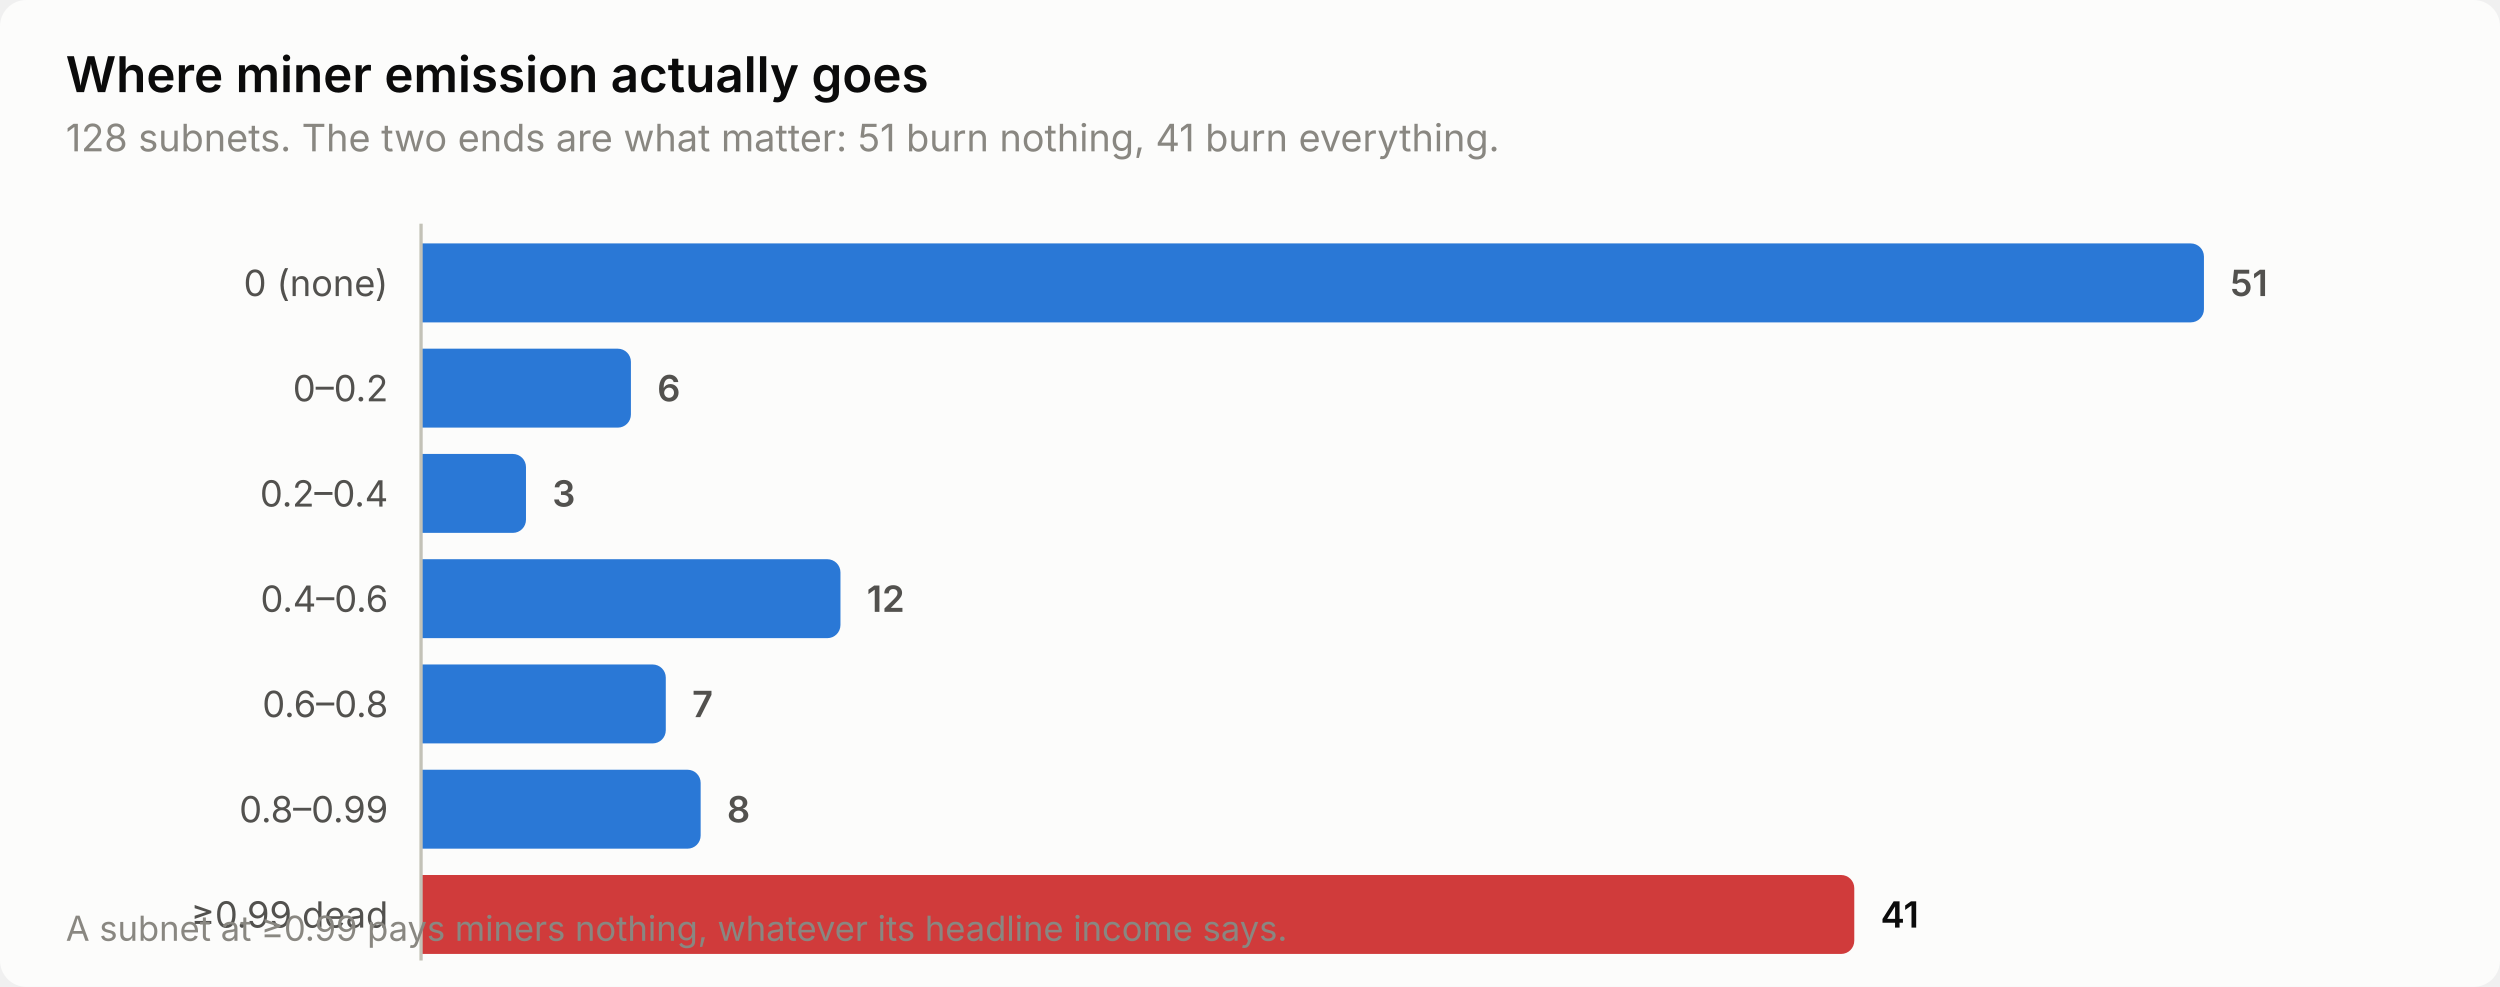
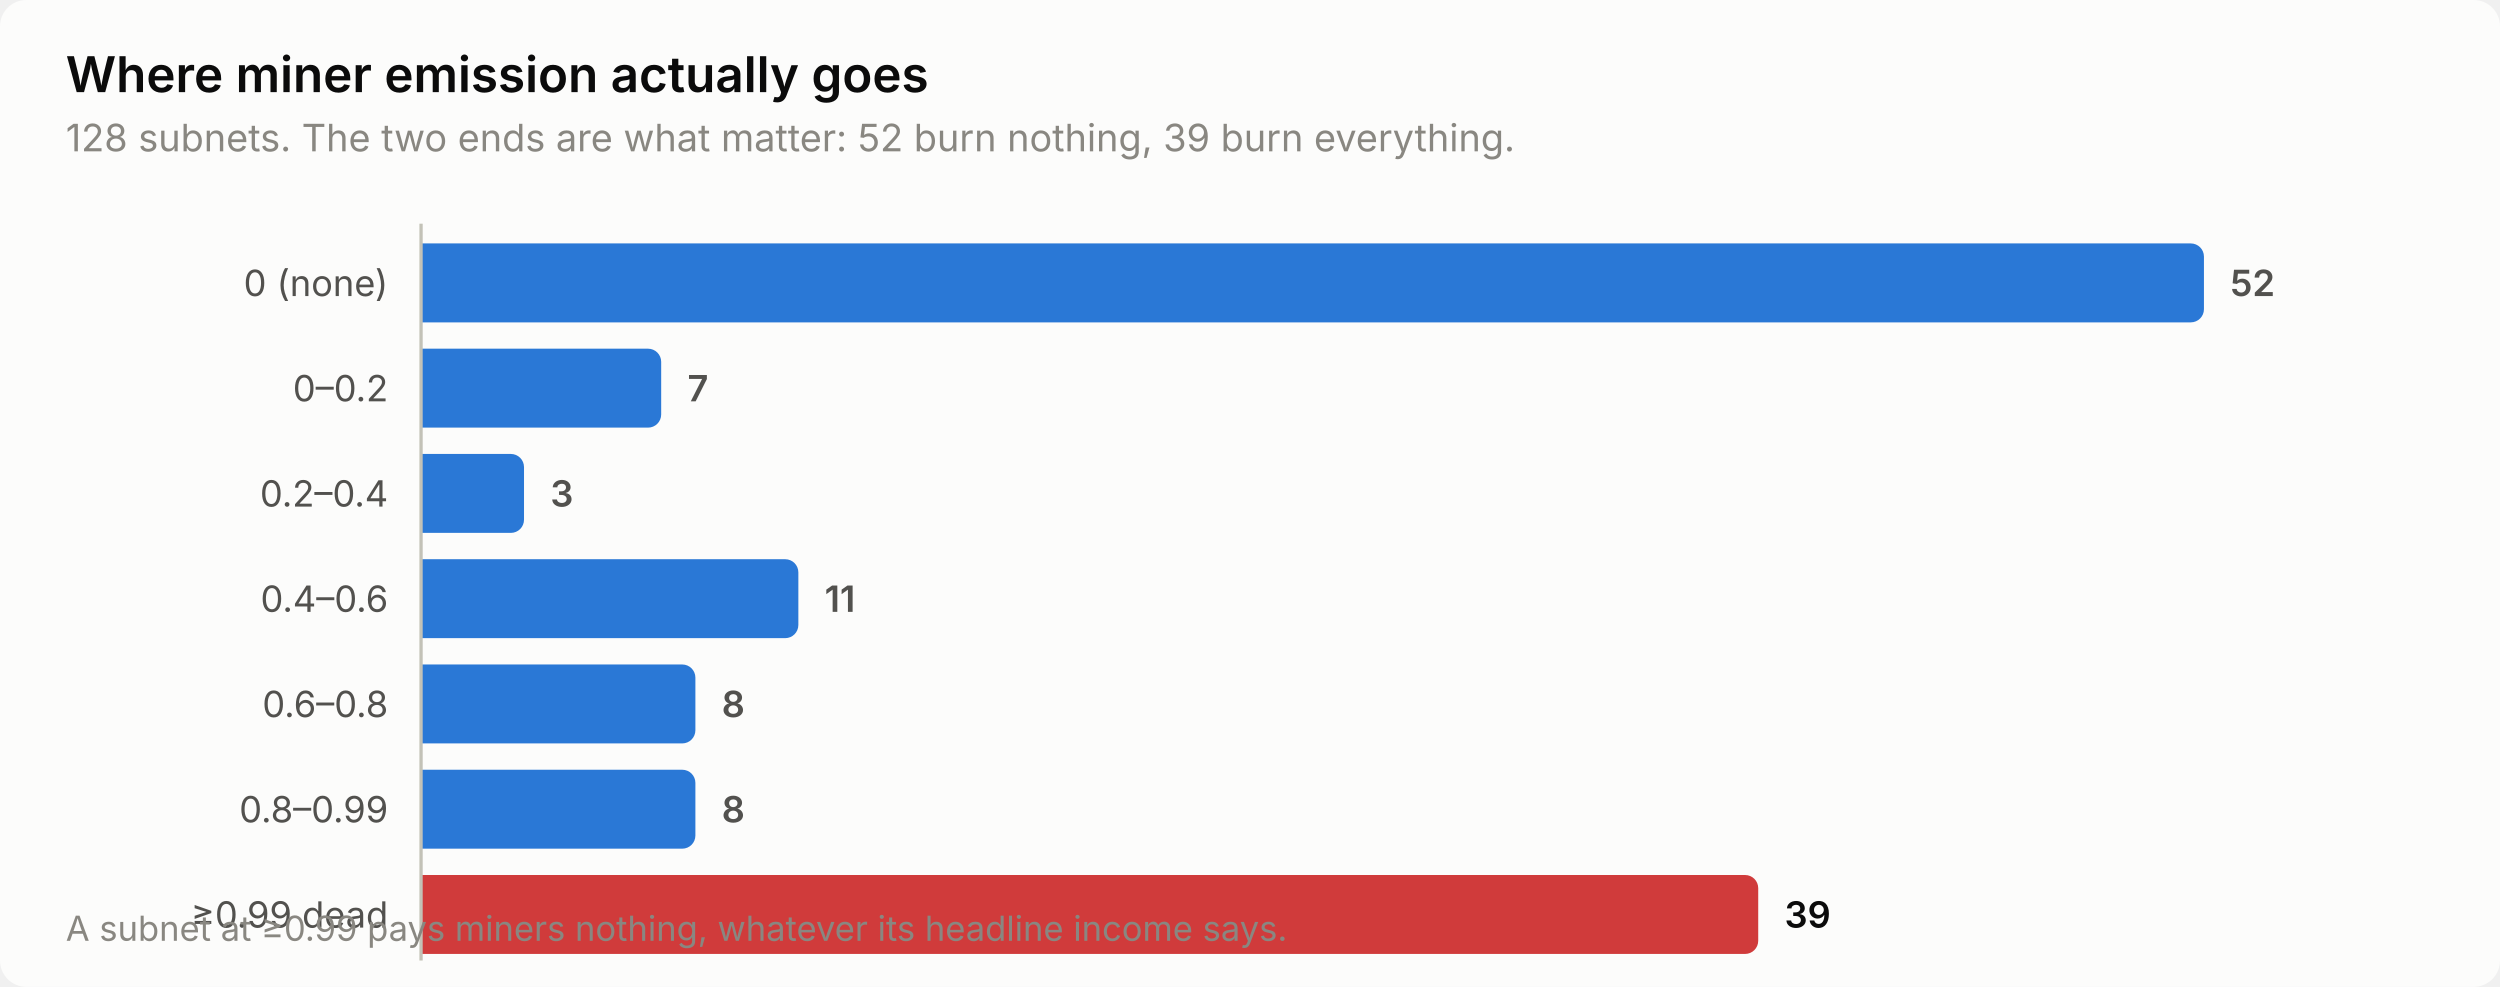
<svg xmlns="http://www.w3.org/2000/svg" width="760" height="300" viewBox="0 0 760 300" role="img" aria-label="Where miner emission actually goes">
  <style>
    text { font-family: system-ui, -apple-system, 'Segoe UI', sans-serif; }
    .t-title { font-size: 15px; font-weight: 600; }
    .t-sub { font-size: 11.5px; }
    .t-lab { font-size: 11px; }
    .t-val { font-size: 11px; font-weight: 600; font-variant-numeric: tabular-nums; }
    .t-tick { font-size: 10.5px; font-variant-numeric: tabular-nums; }

    .surface { fill: #fcfcfb; }
    .ink { fill: #0b0b0b; }
    .ink2 { fill: #52514e; }
    .muted { fill: #898781; }
    .grid { stroke: #e1e0d9; }
    .axis { stroke: #c3c2b7; }
    .accent { fill: #2a78d6; }
    .critical { fill: #d03b3b; }
    .deemph { fill: #d8d7d0; }

    @media (prefers-color-scheme: dark) {
      .surface { fill: #1a1a19; }
      .ink { fill: #ffffff; }
      .ink2 { fill: #c3c2b7; }
      .muted { fill: #898781; }
      .grid { stroke: #2c2c2a; }
      .axis { stroke: #383835; }
      .accent { fill: #3987e5; }
      .deemph { fill: #3a3a37; }
    }
</style>
  <rect class="surface" width="760" height="300" rx="8" />
  <text class="ink t-title" x="20" y="28">Where miner emission actually goes</text>
-   <text class="muted t-sub" x="20" y="46">128 subnets. The two ends are what matter: 51 burn nothing, 41 burn everything.</text>
+   <text class="muted t-sub" x="20" y="46">128 subnets. The two ends are what matter: 52 burn nothing, 39 burn everything.</text>
  <text class="ink2 t-lab" x="118" y="90" text-anchor="end">0 (none)</text>
  <path class="accent" d="M128.0,74.0 H666.0 a4.0,4.0 0 0 1 4.0,4.0 V94.0 a4.0,4.0 0 0 1 -4.0,4.0 H128.0 Z" />
-   <text class="ink2 t-val" x="678.0" y="90">51</text>
+   <text class="ink2 t-val" x="678.0" y="90">52</text>
  <text class="ink2 t-lab" x="118" y="122" text-anchor="end">0–0.2</text>
-   <path class="accent" d="M128.0,106.0 H187.8 a4.0,4.0 0 0 1 4.0,4.0 V126.0 a4.0,4.0 0 0 1 -4.0,4.0 H128.0 Z" />
-   <text class="ink2 t-val" x="199.8" y="122">6</text>
+   <path class="accent" d="M128.0,106.0 H197.0 a4.0,4.0 0 0 1 4.0,4.0 V126.0 a4.0,4.0 0 0 1 -4.0,4.0 H128.0 Z" />
+   <text class="ink2 t-val" x="209.0" y="122">7</text>
  <text class="ink2 t-lab" x="118" y="154" text-anchor="end">0.2–0.4</text>
-   <path class="accent" d="M128.0,138.0 H155.9 a4.0,4.0 0 0 1 4.0,4.0 V158.0 a4.0,4.0 0 0 1 -4.0,4.0 H128.0 Z" />
-   <text class="ink2 t-val" x="167.9" y="154">3</text>
+   <path class="accent" d="M128.0,138.0 H155.3 a4.0,4.0 0 0 1 4.0,4.0 V158.0 a4.0,4.0 0 0 1 -4.0,4.0 H128.0 Z" />
+   <text class="ink2 t-val" x="167.3" y="154">3</text>
  <text class="ink2 t-lab" x="118" y="186" text-anchor="end">0.4–0.6</text>
-   <path class="accent" d="M128.0,170.0 H251.5 a4.0,4.0 0 0 1 4.0,4.0 V190.0 a4.0,4.0 0 0 1 -4.0,4.0 H128.0 Z" />
-   <text class="ink2 t-val" x="263.5" y="186">12</text>
+   <path class="accent" d="M128.0,170.0 H238.7 a4.0,4.0 0 0 1 4.0,4.0 V190.0 a4.0,4.0 0 0 1 -4.0,4.0 H128.0 Z" />
+   <text class="ink2 t-val" x="250.7" y="186">11</text>
  <text class="ink2 t-lab" x="118" y="218" text-anchor="end">0.6–0.8</text>
-   <path class="accent" d="M128.0,202.0 H198.4 a4.0,4.0 0 0 1 4.0,4.0 V222.0 a4.0,4.0 0 0 1 -4.0,4.0 H128.0 Z" />
-   <text class="ink2 t-val" x="210.4" y="218">7</text>
+   <path class="accent" d="M128.0,202.0 H207.4 a4.0,4.0 0 0 1 4.0,4.0 V222.0 a4.0,4.0 0 0 1 -4.0,4.0 H128.0 Z" />
+   <text class="ink2 t-val" x="219.4" y="218">8</text>
  <text class="ink2 t-lab" x="118" y="250" text-anchor="end">0.8–0.99</text>
-   <path class="accent" d="M128.0,234.0 H209.0 a4.0,4.0 0 0 1 4.0,4.0 V254.0 a4.0,4.0 0 0 1 -4.0,4.0 H128.0 Z" />
-   <text class="ink2 t-val" x="221.0" y="250">8</text>
+   <path class="accent" d="M128.0,234.0 H207.4 a4.0,4.0 0 0 1 4.0,4.0 V254.0 a4.0,4.0 0 0 1 -4.0,4.0 H128.0 Z" />
+   <text class="ink2 t-val" x="219.4" y="250">8</text>
  <text class="ink2 t-lab" x="118" y="282" text-anchor="end">≥0.99 dead</text>
-   <path class="critical" d="M128.0,266.0 H559.7 a4.0,4.0 0 0 1 4.0,4.0 V286.0 a4.0,4.0 0 0 1 -4.0,4.0 H128.0 Z" />
-   <text class="ink t-val" x="571.7" y="282">41</text>
+   <path class="critical" d="M128.0,266.0 H530.5 a4.0,4.0 0 0 1 4.0,4.0 V286.0 a4.0,4.0 0 0 1 -4.0,4.0 H128.0 Z" />
+   <text class="ink t-val" x="542.5" y="282">39</text>
  <line class="axis" x1="128" y1="68" x2="128" y2="292" stroke-width="1" />
  <text class="muted t-tick" x="20" y="286">A subnet at ≥0.99 pays miners nothing, whatever its headline income says.</text>
</svg>
